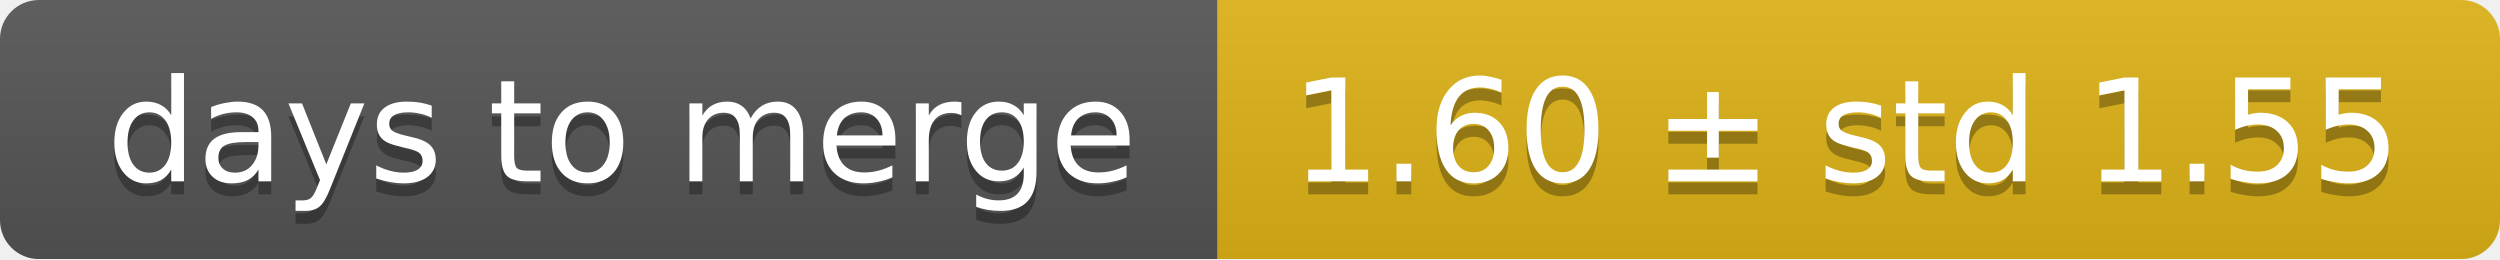
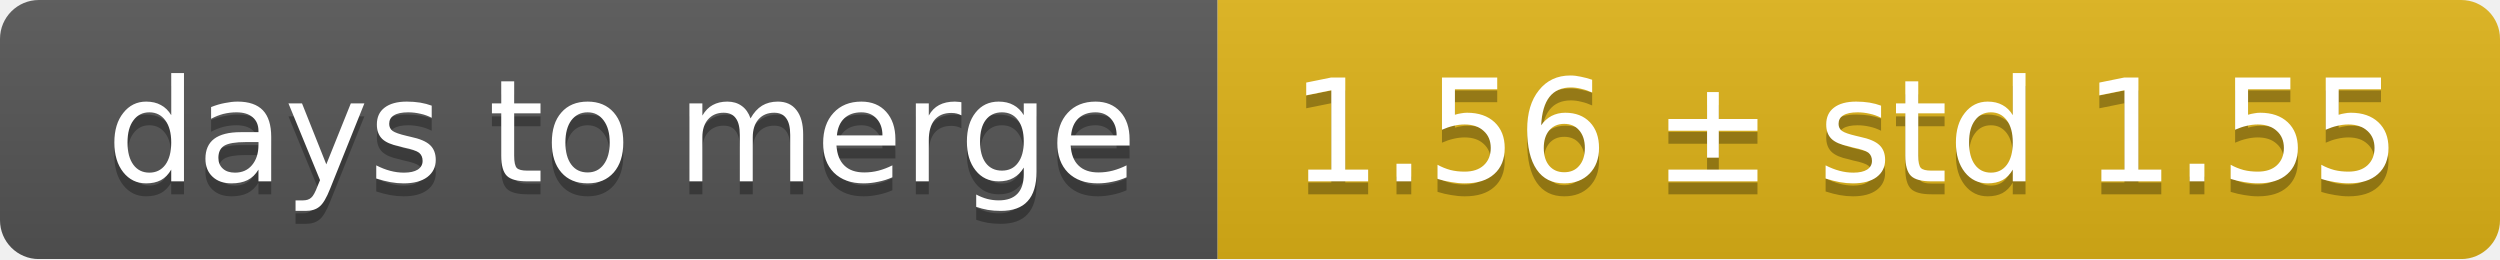
<svg xmlns="http://www.w3.org/2000/svg" width="193" height="20">
  <linearGradient id="smooth" x2="0" y2="100%">
    <stop offset="0" stop-color="#bbb" stop-opacity=".1" />
    <stop offset="1" stop-opacity=".1" />
  </linearGradient>
  <mask id="round">
    <rect width="193" height="20" rx="3" fill="#fff" />
  </mask>
  <g mask="url(#round)">
    <rect width="94" height="20" fill="#555" />
    <rect x="94" width="99" height="20" fill="#dfb317" />
    <rect width="193" height="20" fill="url(#smooth)" />
  </g>
  <g fill="#fff" text-anchor="middle" font-family="DejaVu Sans,Verdana,Geneva,sans-serif" font-size="11">
    <text x="48" y="15" fill="#010101" fill-opacity=".3">days to merge</text>
    <text x="48" y="14">days to merge</text>
-     <text x="142.5" y="15" fill="#010101" fill-opacity=".3">1.60 ± std 1.55</text>
-     <text x="142.5" y="14">1.60 ± std 1.55</text>
+     <text x="142.5" y="15" fill="#010101" fill-opacity=".3">1.56 ± std 1.55</text>
+     <text x="142.5" y="14">1.56 ± std 1.55</text>
  </g>
</svg>
